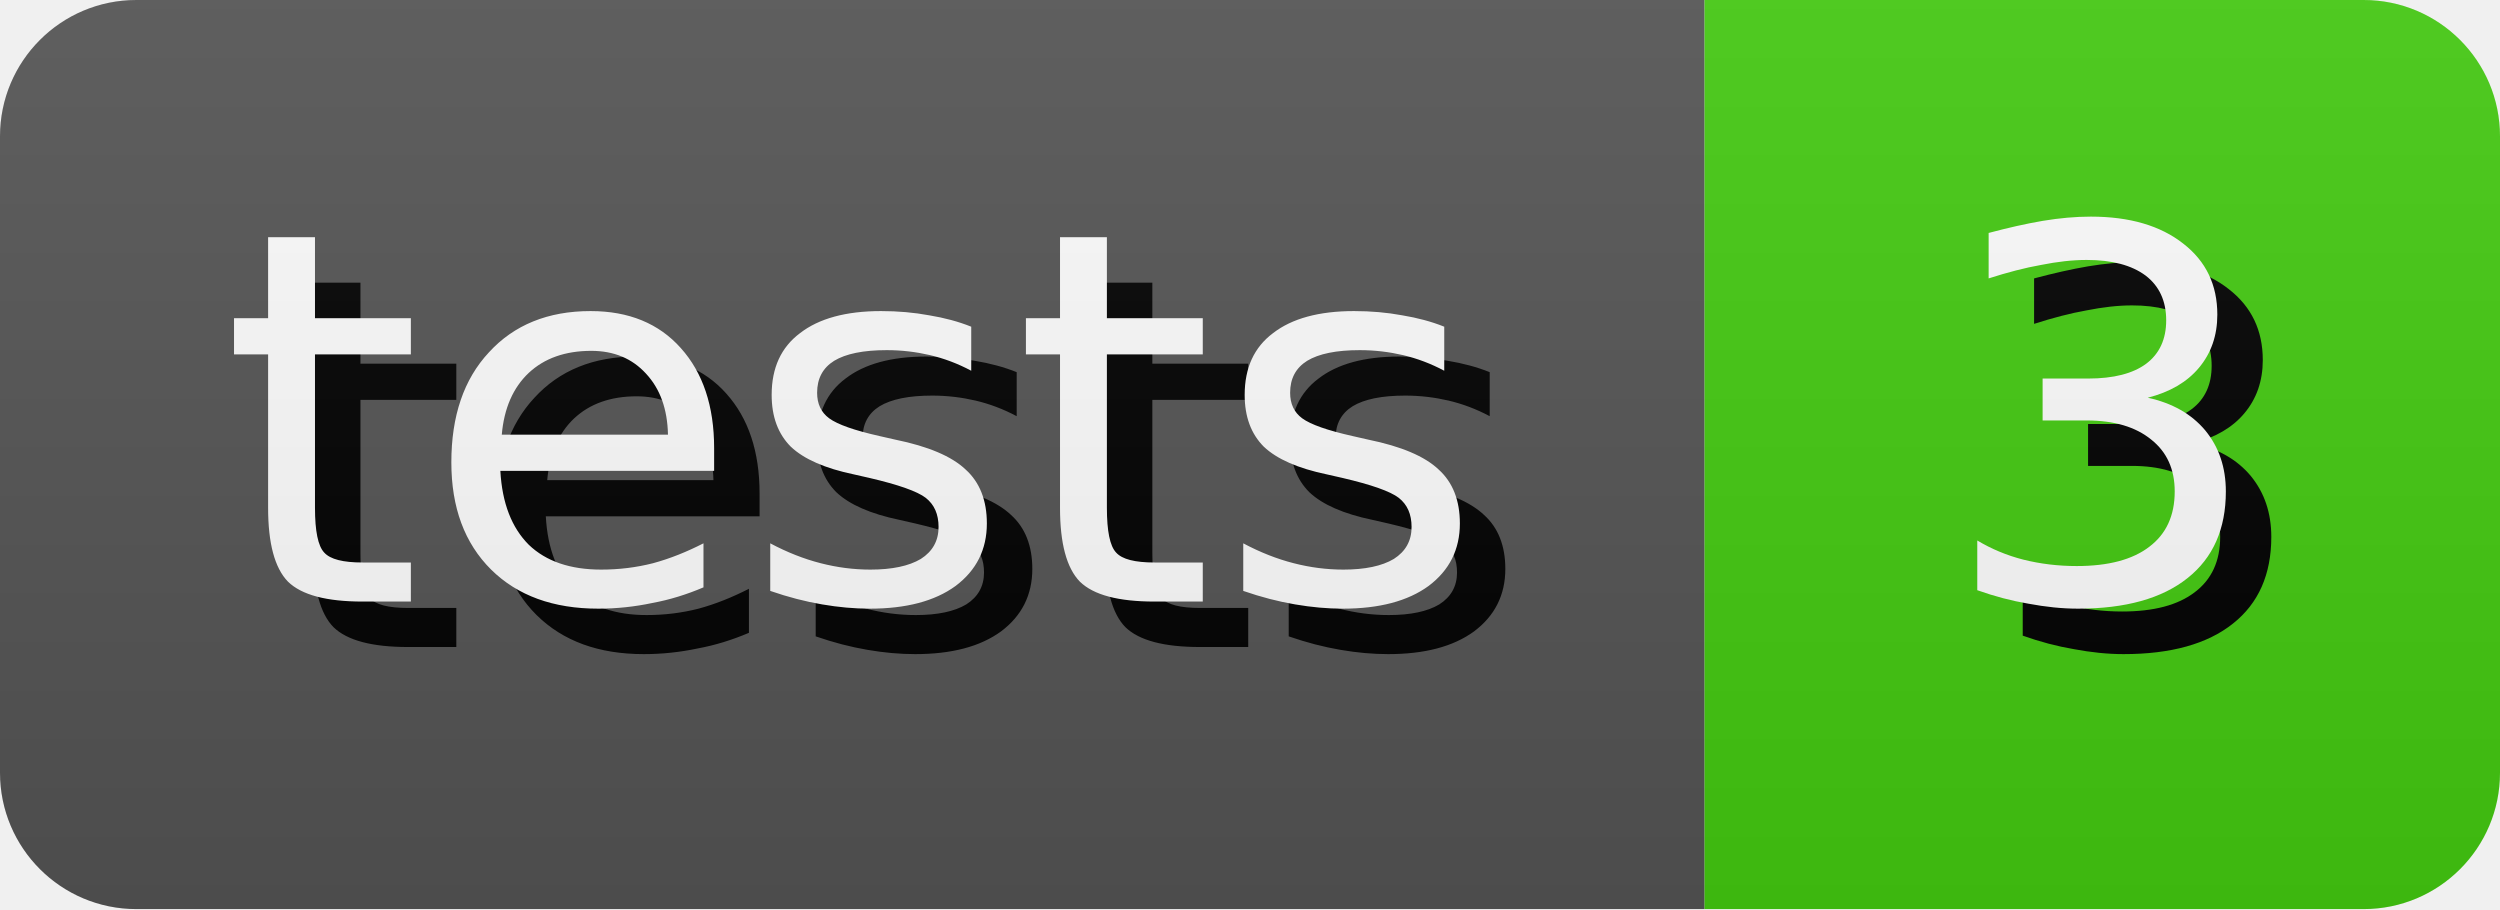
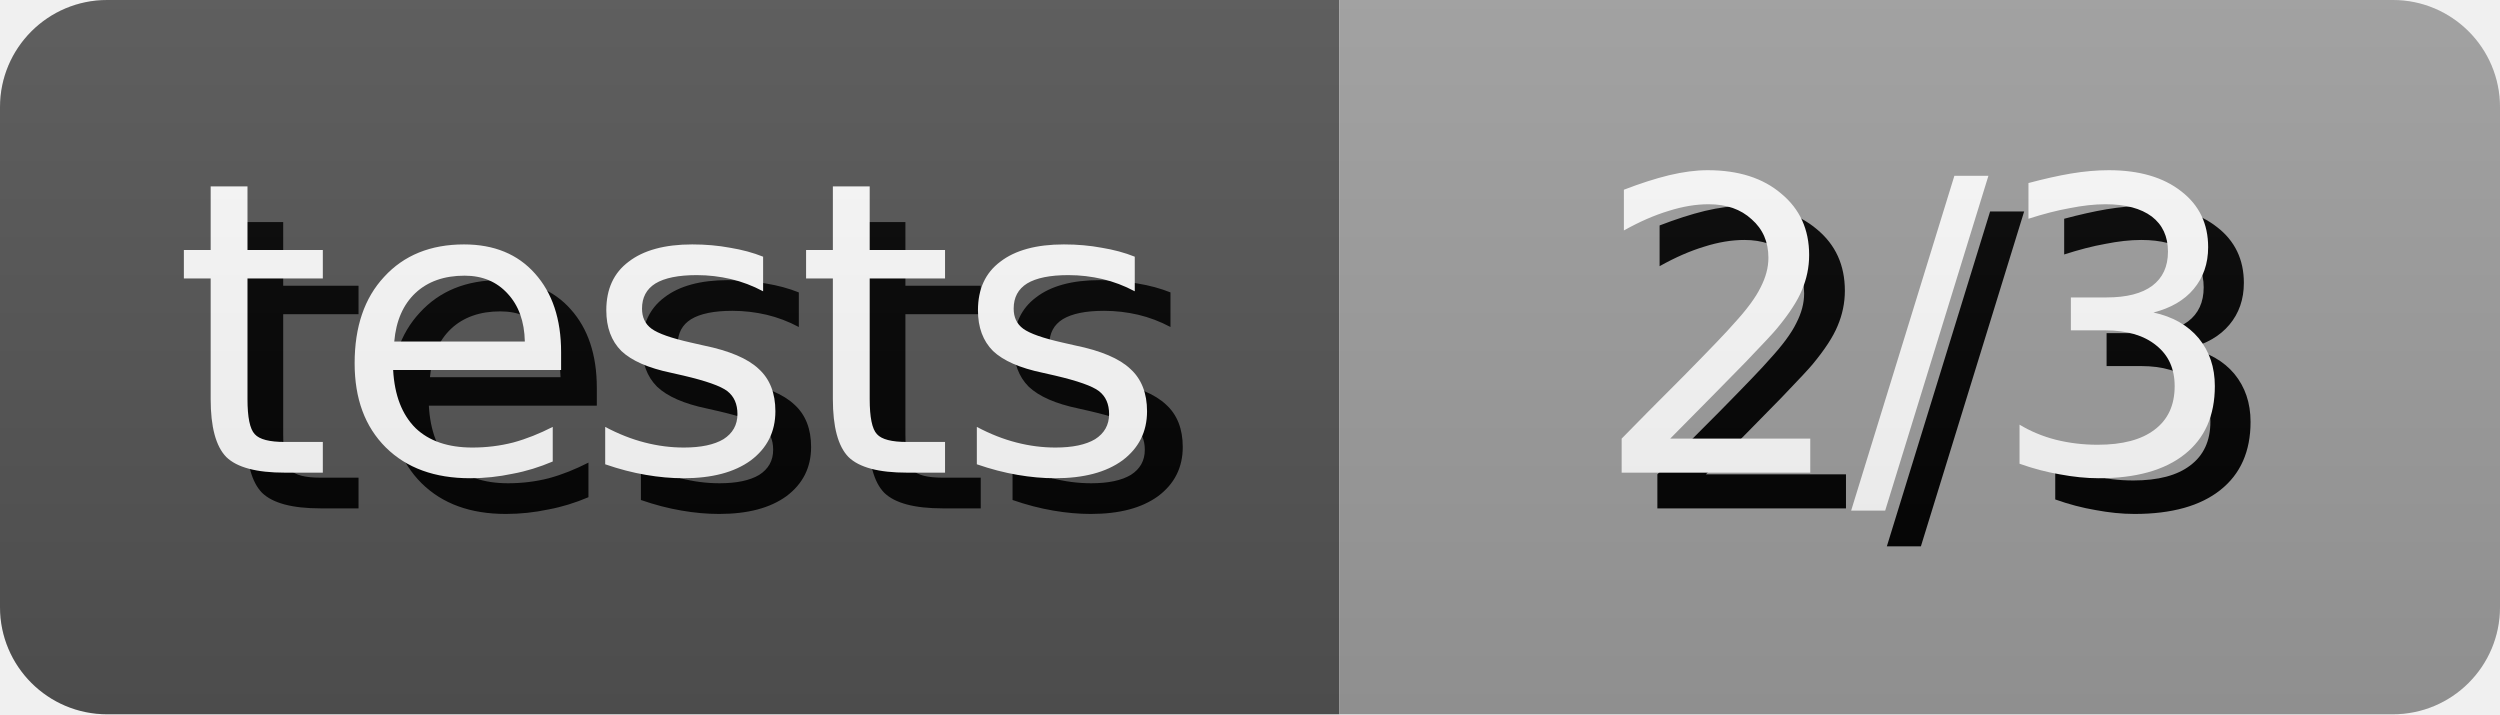
- <svg xmlns="http://www.w3.org/2000/svg" width="55.0" height="20" role="img" aria-label="tests: 3">
+ <svg xmlns="http://www.w3.org/2000/svg" width="70.0" height="20" role="img" aria-label="tests: 2/3">
  <style>
        rect {
            height: 20px;
        }

        text {
            text-rendering: geometricPrecision;
            dominant-baseline: middle;
            text-anchor: middle;
            font-family: Verdana,Geneva,DejaVu Sans,sans-serif;
            font-size: 11.4px;
            fill: #fff;
        }

        .shadow {
            transform: translate(1px, 1px);
            fill: #010101;
        }
    </style>
  <linearGradient id="s" x2="0" y2="100%">
    <stop offset="0" stop-color="#bbb" stop-opacity=".1" />
    <stop offset="1" stop-opacity=".1" />
  </linearGradient>
  <clipPath id="r">
    <rect width="100%" rx="3" fill="#fff" />
  </clipPath>
  <g clip-path="url(#r)">
    <g>
      <rect width="37.5" fill="#555" />
      <text x="18.75" y="10.0" class="shadow">tests</text>
      <text x="18.75" y="10.0">tests</text>
    </g>
    <g transform="translate(37.5 0)">
-       <rect width="17.5" fill="#4c1" />
-       <text x="8.75" y="10.0" class="shadow">3</text>
-       <text x="8.75" y="10.0">3</text>
+       <rect width="32.5" fill="#9f9f9f" />
+       <text x="16.25" y="10.0" class="shadow">2/3</text>
+       <text x="16.25" y="10.0">2/3</text>
    </g>
    <rect width="100%" height="100%" fill="url(#s)" />
  </g>
</svg>
